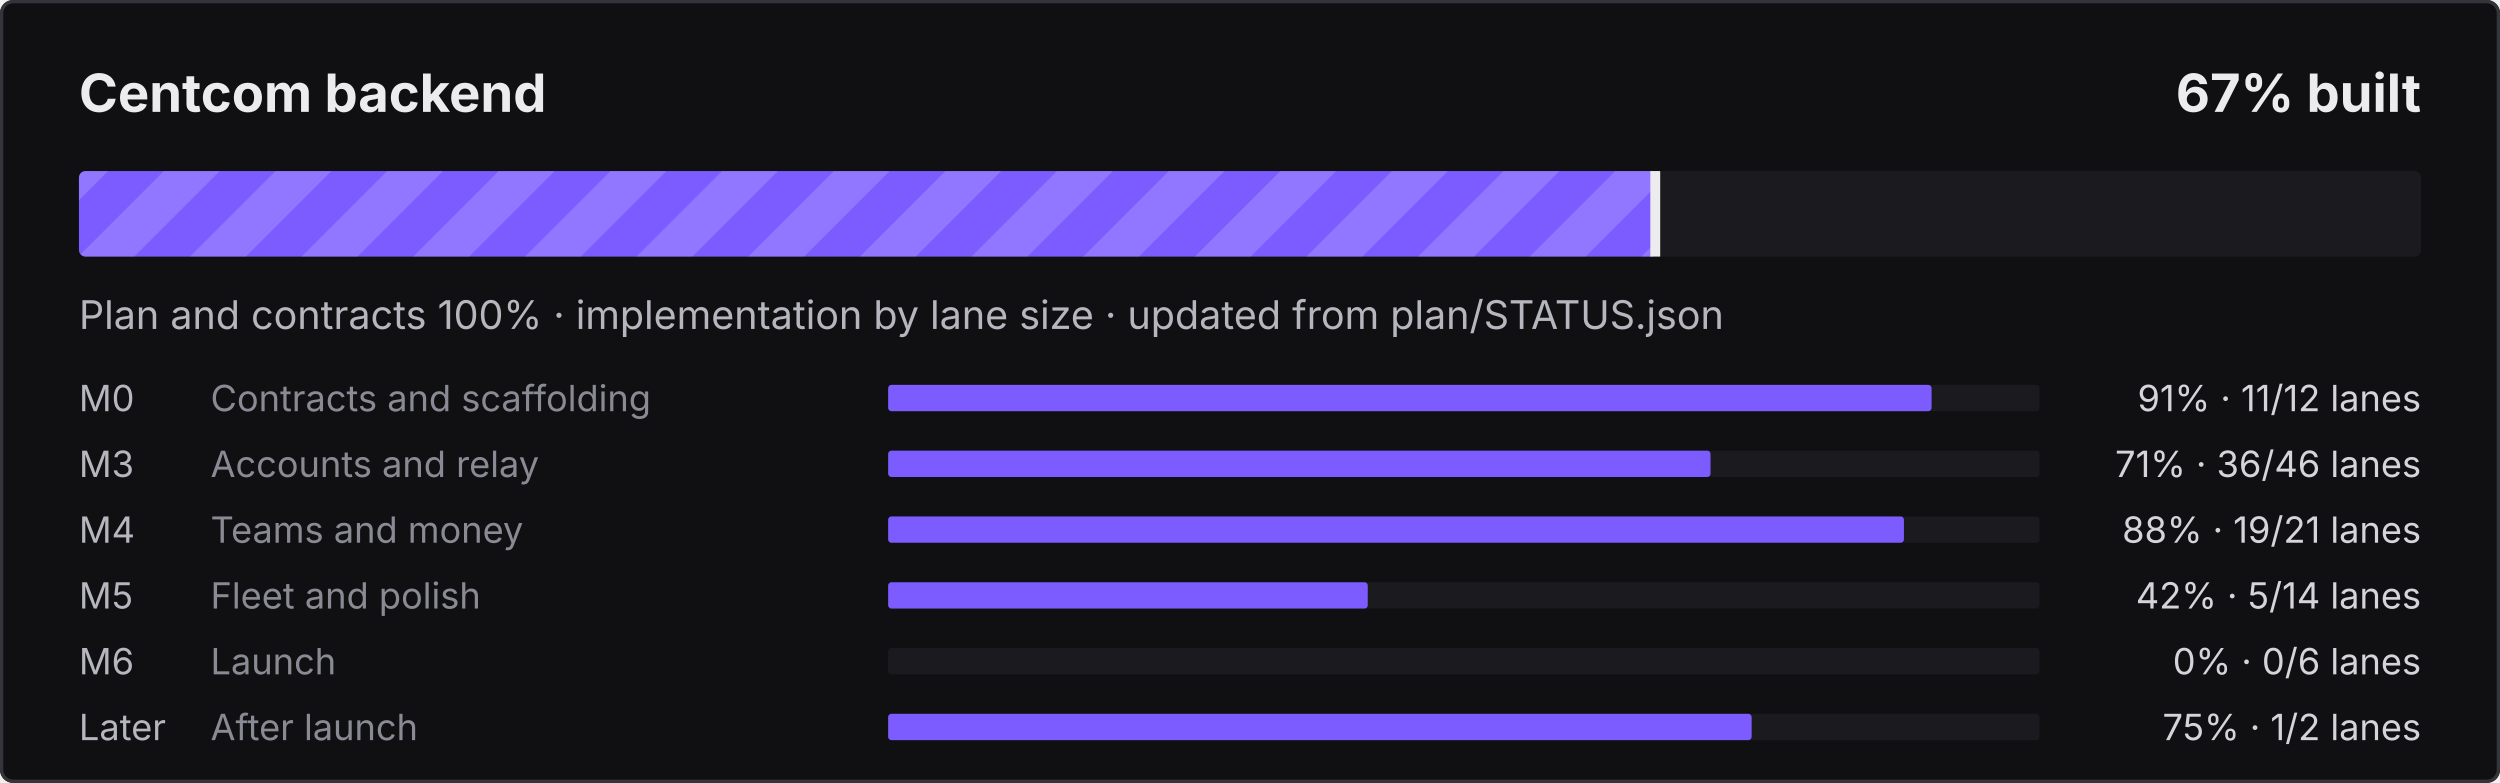
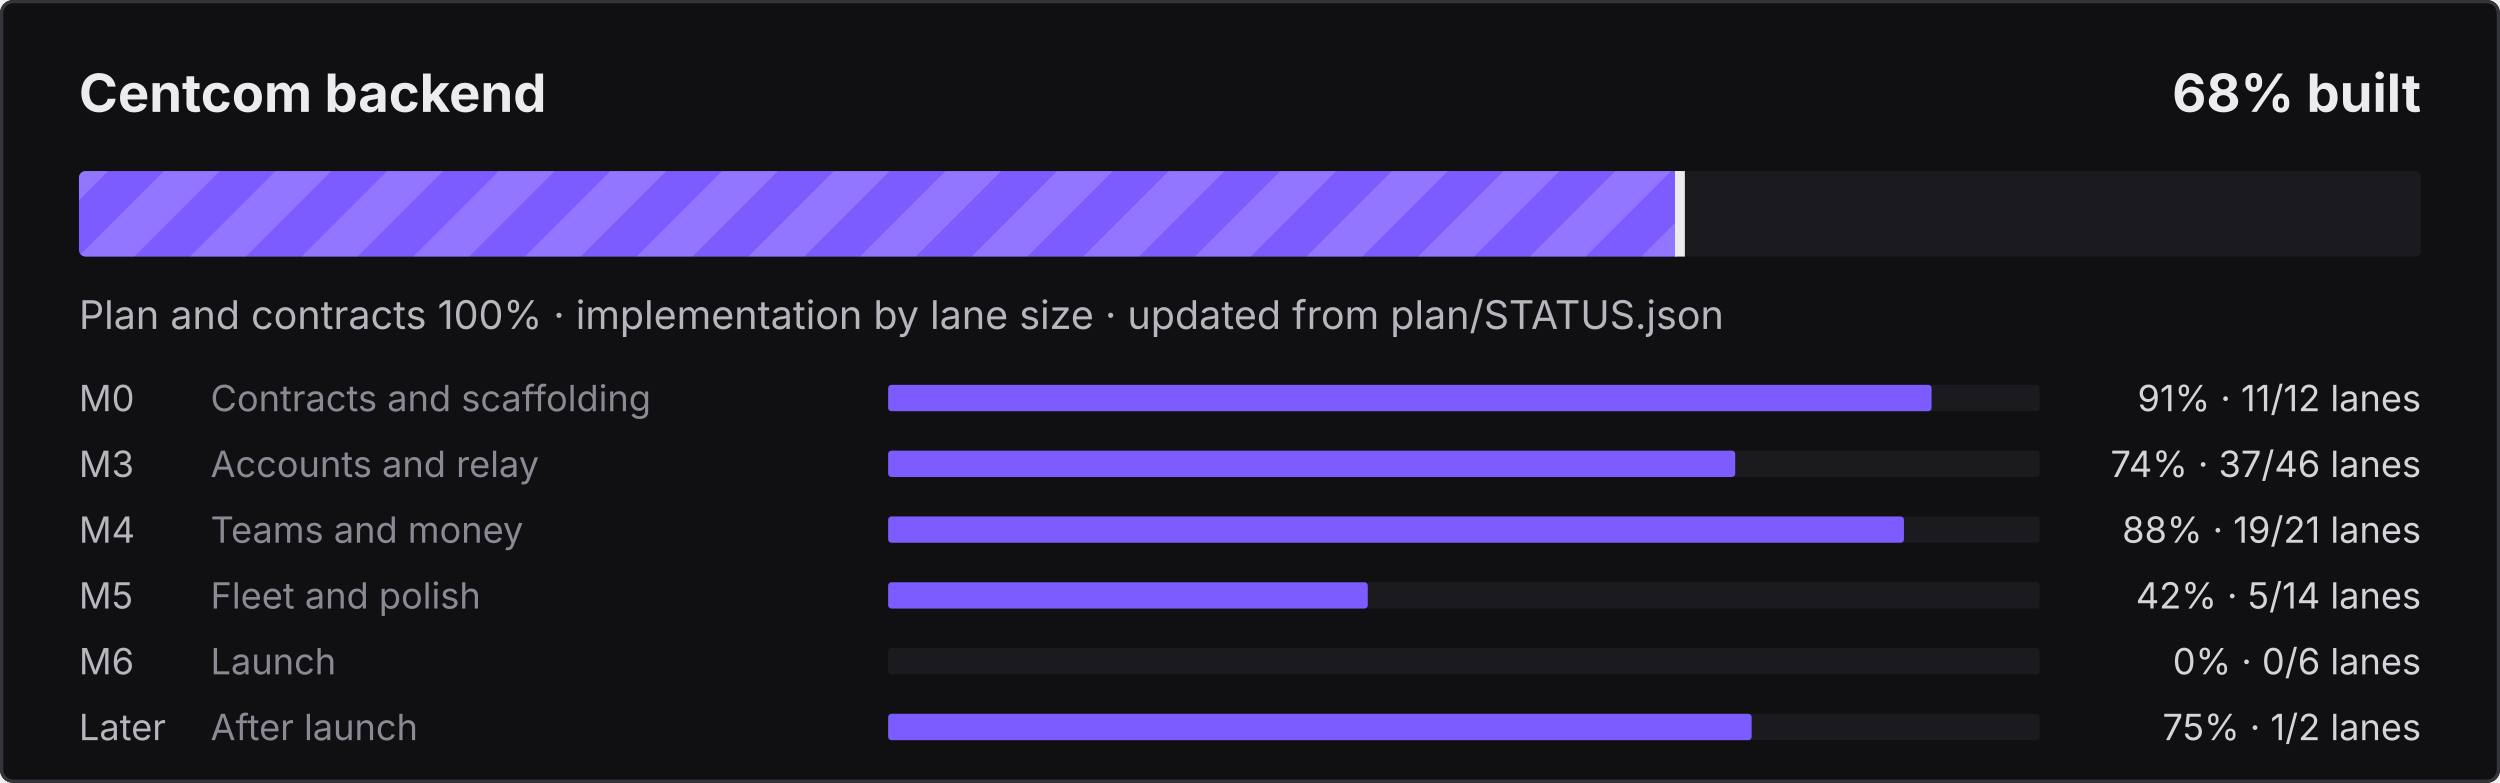
- <svg xmlns="http://www.w3.org/2000/svg" width="760" height="238" viewBox="0 0 760 238" role="img" aria-label="Centcom backend: 67% built">
+ <svg xmlns="http://www.w3.org/2000/svg" width="760" height="238" viewBox="0 0 760 238" role="img" aria-label="Centcom backend: 68% built">
  <defs>
    <pattern id="s" width="24" height="24" patternUnits="userSpaceOnUse" patternTransform="rotate(45)">
      <rect width="12" height="24" fill="#fff" fill-opacity=".16" />
    </pattern>
    <clipPath id="c">
      <rect x="24" y="52" width="712" height="26" rx="2" />
    </clipPath>
  </defs>
  <style>@keyframes mv{to{transform:translateX(24px)}}
.st{animation:mv .9s linear infinite}text{font-family:ui-sans-serif,system-ui,-apple-system,"Segoe UI",sans-serif}
@media (prefers-reduced-motion:reduce){.st{animation:none}}</style>
  <rect width="760" height="238" rx="4" fill="#101012" />
  <rect x=".5" y=".5" width="759" height="237" rx="3.5" fill="none" stroke="#34343B" />
  <text x="24" y="34" fill="#ECECEF" font-size="16" font-weight="700">Centcom backend</text>
-   <text x="736" y="34" fill="#ECECEF" font-size="16" font-weight="700" text-anchor="end">67% built</text>
+   <text x="736" y="34" fill="#ECECEF" font-size="16" font-weight="700" text-anchor="end">68% built</text>
  <rect x="24" y="52" width="712" height="26" rx="2" fill="#1B1B1F" />
  <clipPath id="cf">
-     <rect x="24" y="52" width="479.7" height="26" rx="2" />
+     <rect x="24" y="52" width="487.2" height="26" rx="2" />
  </clipPath>
  <g clip-path="url(#cf)">
-     <rect x="24" y="52" width="479.7" height="26" fill="#7C5CFF" />
-     <rect x="0" y="52" width="527.7" height="26" fill="url(#s)" class="st" />
+     <rect x="24" y="52" width="487.2" height="26" fill="#7C5CFF" />
+     <rect x="0" y="52" width="535.2" height="26" fill="url(#s)" class="st" />
  </g>
-   <rect x="501.7" y="52" width="3" height="26" fill="#ECECEF" />
+   <rect x="509.2" y="52" width="3" height="26" fill="#ECECEF" />
  <text x="24" y="100" fill="#B6B6BE" font-size="12">Plan and contracts 100% · implementation by lane size · updated from plan/STATUS.json</text>
  <text x="24" y="125" fill="#B6B6BE" font-size="11">M0</text>
  <text x="64" y="125" fill="#8A8A94" font-size="11">Contracts and scaffolding</text>
  <rect x="270" y="117" width="350" height="8" rx="1" fill="#1B1B1F" />
  <rect x="270" y="117" width="317.2" height="8" rx="1" fill="#7C5CFF" />
  <text x="736" y="125" fill="#D4D4DA" font-size="11" text-anchor="end">91% · 11/12 lanes</text>
  <text x="24" y="145" fill="#B6B6BE" font-size="11">M3</text>
  <text x="64" y="145" fill="#8A8A94" font-size="11">Accounts and relay</text>
  <rect x="270" y="137" width="350" height="8" rx="1" fill="#1B1B1F" />
-   <rect x="270" y="137" width="250.0" height="8" rx="1" fill="#7C5CFF" />
-   <text x="736" y="145" fill="#D4D4DA" font-size="11" text-anchor="end">71% · 36/46 lanes</text>
+   <rect x="270" y="137" width="257.5" height="8" rx="1" fill="#7C5CFF" />
+   <text x="736" y="145" fill="#D4D4DA" font-size="11" text-anchor="end">74% · 37/46 lanes</text>
  <text x="24" y="165" fill="#B6B6BE" font-size="11">M4</text>
  <text x="64" y="165" fill="#8A8A94" font-size="11">Teams and money</text>
  <rect x="270" y="157" width="350" height="8" rx="1" fill="#1B1B1F" />
  <rect x="270" y="157" width="308.8" height="8" rx="1" fill="#7C5CFF" />
  <text x="736" y="165" fill="#D4D4DA" font-size="11" text-anchor="end">88% · 19/21 lanes</text>
  <text x="24" y="185" fill="#B6B6BE" font-size="11">M5</text>
  <text x="64" y="185" fill="#8A8A94" font-size="11">Fleet and polish</text>
  <rect x="270" y="177" width="350" height="8" rx="1" fill="#1B1B1F" />
  <rect x="270" y="177" width="145.8" height="8" rx="1" fill="#7C5CFF" />
  <text x="736" y="185" fill="#D4D4DA" font-size="11" text-anchor="end">42% · 5/14 lanes</text>
  <text x="24" y="205" fill="#B6B6BE" font-size="11">M6</text>
  <text x="64" y="205" fill="#8A8A94" font-size="11">Launch</text>
  <rect x="270" y="197" width="350" height="8" rx="1" fill="#1B1B1F" />
  <text x="736" y="205" fill="#D4D4DA" font-size="11" text-anchor="end">0% · 0/6 lanes</text>
  <text x="24" y="225" fill="#B6B6BE" font-size="11">Later</text>
  <text x="64" y="225" fill="#8A8A94" font-size="11">After launch</text>
  <rect x="270" y="217" width="350" height="8" rx="1" fill="#1B1B1F" />
  <rect x="270" y="217" width="262.5" height="8" rx="1" fill="#7C5CFF" />
  <text x="736" y="225" fill="#D4D4DA" font-size="11" text-anchor="end">75% · 1/2 lanes</text>
</svg>
